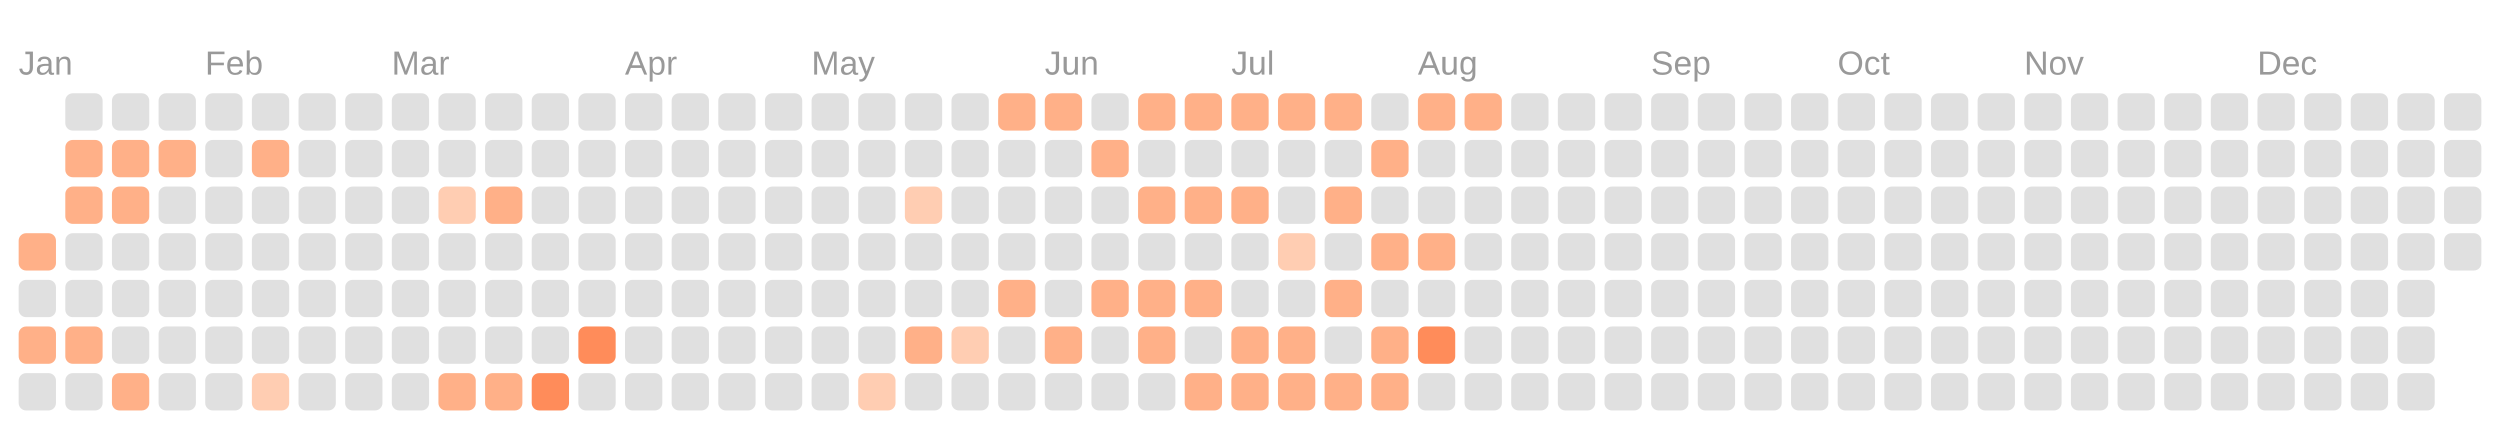
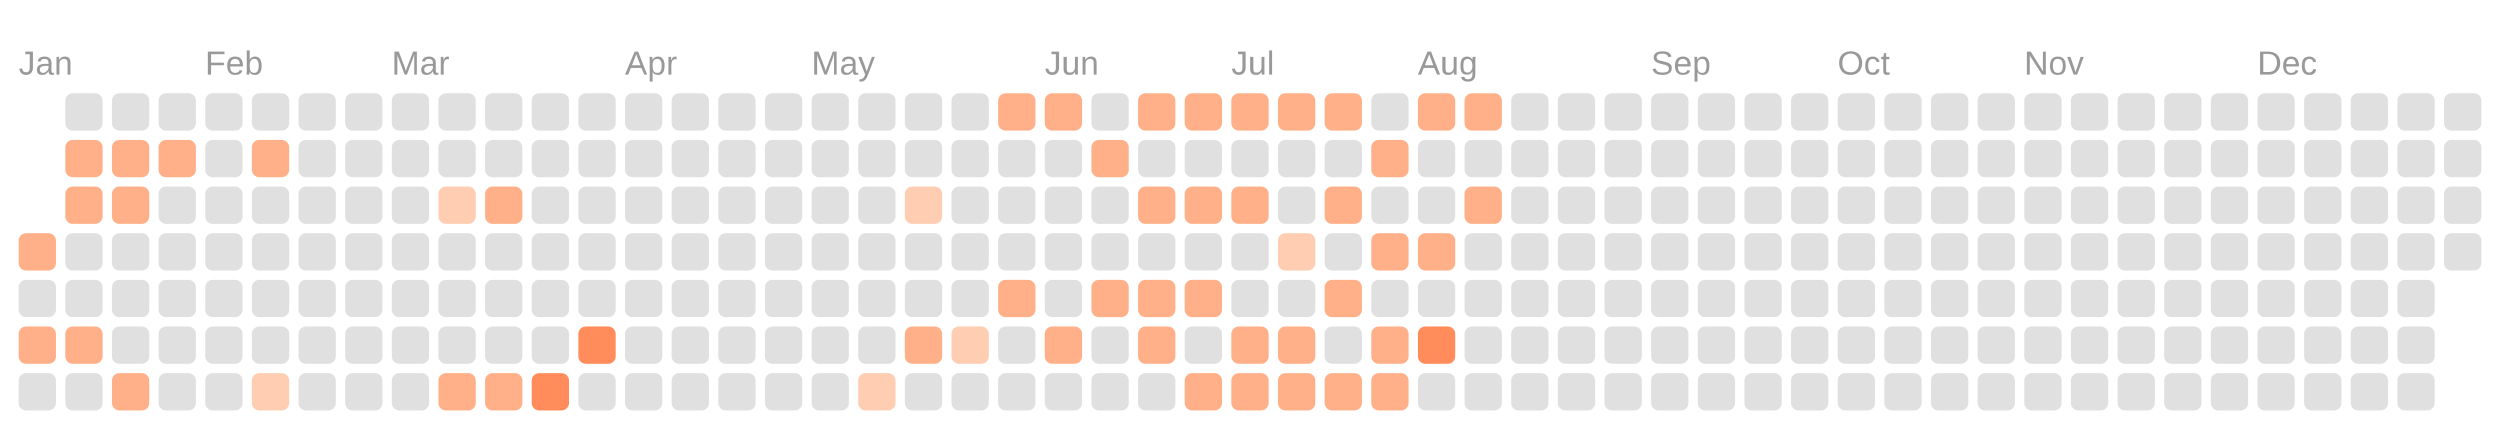
<svg xmlns="http://www.w3.org/2000/svg" viewBox="0 0 134.0 23.0">
  <rect fill="transparent" width="100%" height="100%" />
  <text fill="#999999" font-size="1.8" font-family="Arial" x="1" y="4">Jan</text>
  <text fill="#999999" font-size="1.8" font-family="Arial" x="11" y="4">Feb</text>
  <text fill="#999999" font-size="1.8" font-family="Arial" x="21" y="4">Mar</text>
  <text fill="#999999" font-size="1.8" font-family="Arial" x="33.5" y="4">Apr</text>
  <text fill="#999999" font-size="1.8" font-family="Arial" x="43.5" y="4">May</text>
  <text fill="#999999" font-size="1.8" font-family="Arial" x="56" y="4">Jun</text>
  <text fill="#999999" font-size="1.8" font-family="Arial" x="66" y="4">Jul</text>
  <text fill="#999999" font-size="1.8" font-family="Arial" x="76" y="4">Aug</text>
  <text fill="#999999" font-size="1.8" font-family="Arial" x="88.5" y="4">Sep</text>
  <text fill="#999999" font-size="1.8" font-family="Arial" x="98.5" y="4">Oct</text>
  <text fill="#999999" font-size="1.8" font-family="Arial" x="108.5" y="4">Nov</text>
  <text fill="#999999" font-size="1.8" font-family="Arial" x="121" y="4">Dec</text>
  <rect fill="#ffb088" width="2" height="2" x="1" y="12.5" rx="0.4" />
  <rect fill="#e0e0e0" width="2" height="2" x="1" y="15" rx="0.4" />
  <rect fill="#ffb088" width="2" height="2" x="1" y="17.5" rx="0.4" />
  <rect fill="#e0e0e0" width="2" height="2" x="1" y="20" rx="0.4" />
  <rect fill="#e0e0e0" width="2" height="2" x="3.5" y="5" rx="0.4" />
  <rect fill="#ffb088" width="2" height="2" x="3.5" y="7.5" rx="0.4" />
  <rect fill="#ffb088" width="2" height="2" x="3.5" y="10" rx="0.4" />
  <rect fill="#e0e0e0" width="2" height="2" x="3.5" y="12.5" rx="0.4" />
  <rect fill="#e0e0e0" width="2" height="2" x="3.5" y="15" rx="0.4" />
  <rect fill="#ffb088" width="2" height="2" x="3.5" y="17.5" rx="0.4" />
  <rect fill="#e0e0e0" width="2" height="2" x="3.5" y="20" rx="0.4" />
  <rect fill="#e0e0e0" width="2" height="2" x="6" y="5" rx="0.4" />
  <rect fill="#ffb088" width="2" height="2" x="6" y="7.5" rx="0.4" />
  <rect fill="#ffb088" width="2" height="2" x="6" y="10" rx="0.4" />
  <rect fill="#e0e0e0" width="2" height="2" x="6" y="12.5" rx="0.4" />
  <rect fill="#e0e0e0" width="2" height="2" x="6" y="15" rx="0.4" />
  <rect fill="#e0e0e0" width="2" height="2" x="6" y="17.5" rx="0.4" />
  <rect fill="#ffb088" width="2" height="2" x="6" y="20" rx="0.4" />
  <rect fill="#e0e0e0" width="2" height="2" x="8.5" y="5" rx="0.4" />
  <rect fill="#ffb088" width="2" height="2" x="8.5" y="7.5" rx="0.4" />
  <rect fill="#e0e0e0" width="2" height="2" x="8.5" y="10" rx="0.4" />
  <rect fill="#e0e0e0" width="2" height="2" x="8.5" y="12.5" rx="0.4" />
  <rect fill="#e0e0e0" width="2" height="2" x="8.5" y="15" rx="0.4" />
  <rect fill="#e0e0e0" width="2" height="2" x="8.5" y="17.5" rx="0.4" />
  <rect fill="#e0e0e0" width="2" height="2" x="8.5" y="20" rx="0.4" />
  <rect fill="#e0e0e0" width="2" height="2" x="11" y="5" rx="0.4" />
  <rect fill="#e0e0e0" width="2" height="2" x="11" y="7.5" rx="0.4" />
  <rect fill="#e0e0e0" width="2" height="2" x="11" y="10" rx="0.4" />
  <rect fill="#e0e0e0" width="2" height="2" x="11" y="12.5" rx="0.4" />
  <rect fill="#e0e0e0" width="2" height="2" x="11" y="15" rx="0.4" />
  <rect fill="#e0e0e0" width="2" height="2" x="11" y="17.5" rx="0.4" />
  <rect fill="#e0e0e0" width="2" height="2" x="11" y="20" rx="0.4" />
  <rect fill="#e0e0e0" width="2" height="2" x="13.5" y="5" rx="0.4" />
  <rect fill="#ffb088" width="2" height="2" x="13.5" y="7.5" rx="0.4" />
  <rect fill="#e0e0e0" width="2" height="2" x="13.5" y="10" rx="0.4" />
  <rect fill="#e0e0e0" width="2" height="2" x="13.5" y="12.5" rx="0.4" />
  <rect fill="#e0e0e0" width="2" height="2" x="13.5" y="15" rx="0.4" />
  <rect fill="#e0e0e0" width="2" height="2" x="13.5" y="17.5" rx="0.4" />
  <rect fill="#ffcdb2" width="2" height="2" x="13.5" y="20" rx="0.4" />
  <rect fill="#e0e0e0" width="2" height="2" x="16" y="5" rx="0.4" />
  <rect fill="#e0e0e0" width="2" height="2" x="16" y="7.5" rx="0.4" />
  <rect fill="#e0e0e0" width="2" height="2" x="16" y="10" rx="0.4" />
  <rect fill="#e0e0e0" width="2" height="2" x="16" y="12.5" rx="0.4" />
  <rect fill="#e0e0e0" width="2" height="2" x="16" y="15" rx="0.4" />
  <rect fill="#e0e0e0" width="2" height="2" x="16" y="17.5" rx="0.4" />
  <rect fill="#e0e0e0" width="2" height="2" x="16" y="20" rx="0.4" />
  <rect fill="#e0e0e0" width="2" height="2" x="18.5" y="5" rx="0.4" />
  <rect fill="#e0e0e0" width="2" height="2" x="18.5" y="7.5" rx="0.4" />
  <rect fill="#e0e0e0" width="2" height="2" x="18.5" y="10" rx="0.4" />
  <rect fill="#e0e0e0" width="2" height="2" x="18.5" y="12.5" rx="0.4" />
  <rect fill="#e0e0e0" width="2" height="2" x="18.5" y="15" rx="0.4" />
  <rect fill="#e0e0e0" width="2" height="2" x="18.5" y="17.5" rx="0.4" />
  <rect fill="#e0e0e0" width="2" height="2" x="18.5" y="20" rx="0.4" />
  <rect fill="#e0e0e0" width="2" height="2" x="21" y="5" rx="0.4" />
  <rect fill="#e0e0e0" width="2" height="2" x="21" y="7.5" rx="0.4" />
  <rect fill="#e0e0e0" width="2" height="2" x="21" y="10" rx="0.4" />
  <rect fill="#e0e0e0" width="2" height="2" x="21" y="12.5" rx="0.4" />
  <rect fill="#e0e0e0" width="2" height="2" x="21" y="15" rx="0.4" />
  <rect fill="#e0e0e0" width="2" height="2" x="21" y="17.5" rx="0.4" />
  <rect fill="#e0e0e0" width="2" height="2" x="21" y="20" rx="0.4" />
  <rect fill="#e0e0e0" width="2" height="2" x="23.5" y="5" rx="0.4" />
  <rect fill="#e0e0e0" width="2" height="2" x="23.5" y="7.5" rx="0.4" />
  <rect fill="#ffcdb2" width="2" height="2" x="23.5" y="10" rx="0.4" />
  <rect fill="#e0e0e0" width="2" height="2" x="23.5" y="12.5" rx="0.4" />
  <rect fill="#e0e0e0" width="2" height="2" x="23.5" y="15" rx="0.4" />
  <rect fill="#e0e0e0" width="2" height="2" x="23.5" y="17.5" rx="0.4" />
  <rect fill="#ffb088" width="2" height="2" x="23.5" y="20" rx="0.4" />
  <rect fill="#e0e0e0" width="2" height="2" x="26" y="5" rx="0.4" />
  <rect fill="#e0e0e0" width="2" height="2" x="26" y="7.5" rx="0.4" />
  <rect fill="#ffb088" width="2" height="2" x="26" y="10" rx="0.4" />
  <rect fill="#e0e0e0" width="2" height="2" x="26" y="12.5" rx="0.4" />
  <rect fill="#e0e0e0" width="2" height="2" x="26" y="15" rx="0.4" />
  <rect fill="#e0e0e0" width="2" height="2" x="26" y="17.5" rx="0.4" />
  <rect fill="#ffb088" width="2" height="2" x="26" y="20" rx="0.4" />
  <rect fill="#e0e0e0" width="2" height="2" x="28.5" y="5" rx="0.4" />
  <rect fill="#e0e0e0" width="2" height="2" x="28.5" y="7.5" rx="0.4" />
  <rect fill="#e0e0e0" width="2" height="2" x="28.5" y="10" rx="0.4" />
  <rect fill="#e0e0e0" width="2" height="2" x="28.5" y="12.5" rx="0.4" />
  <rect fill="#e0e0e0" width="2" height="2" x="28.5" y="15" rx="0.4" />
  <rect fill="#e0e0e0" width="2" height="2" x="28.5" y="17.5" rx="0.4" />
  <rect fill="#ff8c5a" width="2" height="2" x="28.5" y="20" rx="0.4" />
  <rect fill="#e0e0e0" width="2" height="2" x="31" y="5" rx="0.4" />
  <rect fill="#e0e0e0" width="2" height="2" x="31" y="7.5" rx="0.4" />
  <rect fill="#e0e0e0" width="2" height="2" x="31" y="10" rx="0.4" />
  <rect fill="#e0e0e0" width="2" height="2" x="31" y="12.5" rx="0.4" />
  <rect fill="#e0e0e0" width="2" height="2" x="31" y="15" rx="0.4" />
  <rect fill="#ff8c5a" width="2" height="2" x="31" y="17.5" rx="0.4" />
  <rect fill="#e0e0e0" width="2" height="2" x="31" y="20" rx="0.4" />
  <rect fill="#e0e0e0" width="2" height="2" x="33.5" y="5" rx="0.4" />
  <rect fill="#e0e0e0" width="2" height="2" x="33.5" y="7.5" rx="0.4" />
  <rect fill="#e0e0e0" width="2" height="2" x="33.5" y="10" rx="0.4" />
  <rect fill="#e0e0e0" width="2" height="2" x="33.5" y="12.5" rx="0.4" />
  <rect fill="#e0e0e0" width="2" height="2" x="33.5" y="15" rx="0.4" />
  <rect fill="#e0e0e0" width="2" height="2" x="33.5" y="17.5" rx="0.4" />
  <rect fill="#e0e0e0" width="2" height="2" x="33.5" y="20" rx="0.4" />
  <rect fill="#e0e0e0" width="2" height="2" x="36" y="5" rx="0.4" />
  <rect fill="#e0e0e0" width="2" height="2" x="36" y="7.5" rx="0.4" />
  <rect fill="#e0e0e0" width="2" height="2" x="36" y="10" rx="0.4" />
  <rect fill="#e0e0e0" width="2" height="2" x="36" y="12.5" rx="0.4" />
  <rect fill="#e0e0e0" width="2" height="2" x="36" y="15" rx="0.4" />
  <rect fill="#e0e0e0" width="2" height="2" x="36" y="17.5" rx="0.4" />
  <rect fill="#e0e0e0" width="2" height="2" x="36" y="20" rx="0.4" />
  <rect fill="#e0e0e0" width="2" height="2" x="38.5" y="5" rx="0.4" />
  <rect fill="#e0e0e0" width="2" height="2" x="38.5" y="7.5" rx="0.4" />
  <rect fill="#e0e0e0" width="2" height="2" x="38.5" y="10" rx="0.4" />
  <rect fill="#e0e0e0" width="2" height="2" x="38.5" y="12.5" rx="0.4" />
  <rect fill="#e0e0e0" width="2" height="2" x="38.5" y="15" rx="0.4" />
  <rect fill="#e0e0e0" width="2" height="2" x="38.5" y="17.5" rx="0.4" />
  <rect fill="#e0e0e0" width="2" height="2" x="38.5" y="20" rx="0.4" />
  <rect fill="#e0e0e0" width="2" height="2" x="41" y="5" rx="0.4" />
  <rect fill="#e0e0e0" width="2" height="2" x="41" y="7.5" rx="0.4" />
  <rect fill="#e0e0e0" width="2" height="2" x="41" y="10" rx="0.4" />
  <rect fill="#e0e0e0" width="2" height="2" x="41" y="12.5" rx="0.4" />
  <rect fill="#e0e0e0" width="2" height="2" x="41" y="15" rx="0.4" />
  <rect fill="#e0e0e0" width="2" height="2" x="41" y="17.5" rx="0.4" />
  <rect fill="#e0e0e0" width="2" height="2" x="41" y="20" rx="0.4" />
  <rect fill="#e0e0e0" width="2" height="2" x="43.5" y="5" rx="0.4" />
  <rect fill="#e0e0e0" width="2" height="2" x="43.5" y="7.5" rx="0.4" />
  <rect fill="#e0e0e0" width="2" height="2" x="43.5" y="10" rx="0.4" />
  <rect fill="#e0e0e0" width="2" height="2" x="43.5" y="12.5" rx="0.4" />
  <rect fill="#e0e0e0" width="2" height="2" x="43.5" y="15" rx="0.4" />
  <rect fill="#e0e0e0" width="2" height="2" x="43.5" y="17.5" rx="0.4" />
  <rect fill="#e0e0e0" width="2" height="2" x="43.5" y="20" rx="0.4" />
  <rect fill="#e0e0e0" width="2" height="2" x="46" y="5" rx="0.4" />
  <rect fill="#e0e0e0" width="2" height="2" x="46" y="7.5" rx="0.4" />
  <rect fill="#e0e0e0" width="2" height="2" x="46" y="10" rx="0.4" />
  <rect fill="#e0e0e0" width="2" height="2" x="46" y="12.5" rx="0.4" />
  <rect fill="#e0e0e0" width="2" height="2" x="46" y="15" rx="0.4" />
  <rect fill="#e0e0e0" width="2" height="2" x="46" y="17.5" rx="0.4" />
  <rect fill="#ffcdb2" width="2" height="2" x="46" y="20" rx="0.4" />
  <rect fill="#e0e0e0" width="2" height="2" x="48.5" y="5" rx="0.4" />
  <rect fill="#e0e0e0" width="2" height="2" x="48.5" y="7.5" rx="0.4" />
  <rect fill="#ffcdb2" width="2" height="2" x="48.5" y="10" rx="0.4" />
  <rect fill="#e0e0e0" width="2" height="2" x="48.5" y="12.5" rx="0.4" />
  <rect fill="#e0e0e0" width="2" height="2" x="48.5" y="15" rx="0.4" />
  <rect fill="#ffb088" width="2" height="2" x="48.5" y="17.5" rx="0.4" />
  <rect fill="#e0e0e0" width="2" height="2" x="48.5" y="20" rx="0.4" />
  <rect fill="#e0e0e0" width="2" height="2" x="51" y="5" rx="0.4" />
  <rect fill="#e0e0e0" width="2" height="2" x="51" y="7.5" rx="0.4" />
  <rect fill="#e0e0e0" width="2" height="2" x="51" y="10" rx="0.4" />
  <rect fill="#e0e0e0" width="2" height="2" x="51" y="12.5" rx="0.4" />
  <rect fill="#e0e0e0" width="2" height="2" x="51" y="15" rx="0.4" />
  <rect fill="#ffcdb2" width="2" height="2" x="51" y="17.5" rx="0.4" />
  <rect fill="#e0e0e0" width="2" height="2" x="51" y="20" rx="0.4" />
  <rect fill="#ffb088" width="2" height="2" x="53.5" y="5" rx="0.4" />
  <rect fill="#e0e0e0" width="2" height="2" x="53.5" y="7.5" rx="0.4" />
  <rect fill="#e0e0e0" width="2" height="2" x="53.5" y="10" rx="0.4" />
  <rect fill="#e0e0e0" width="2" height="2" x="53.5" y="12.5" rx="0.4" />
  <rect fill="#ffb088" width="2" height="2" x="53.5" y="15" rx="0.4" />
  <rect fill="#e0e0e0" width="2" height="2" x="53.5" y="17.5" rx="0.4" />
  <rect fill="#e0e0e0" width="2" height="2" x="53.5" y="20" rx="0.4" />
  <rect fill="#ffb088" width="2" height="2" x="56" y="5" rx="0.4" />
  <rect fill="#e0e0e0" width="2" height="2" x="56" y="7.5" rx="0.4" />
  <rect fill="#e0e0e0" width="2" height="2" x="56" y="10" rx="0.4" />
  <rect fill="#e0e0e0" width="2" height="2" x="56" y="12.5" rx="0.4" />
  <rect fill="#e0e0e0" width="2" height="2" x="56" y="15" rx="0.4" />
  <rect fill="#ffb088" width="2" height="2" x="56" y="17.5" rx="0.4" />
  <rect fill="#e0e0e0" width="2" height="2" x="56" y="20" rx="0.4" />
  <rect fill="#e0e0e0" width="2" height="2" x="58.5" y="5" rx="0.4" />
  <rect fill="#ffb088" width="2" height="2" x="58.5" y="7.5" rx="0.4" />
  <rect fill="#e0e0e0" width="2" height="2" x="58.5" y="10" rx="0.4" />
  <rect fill="#e0e0e0" width="2" height="2" x="58.5" y="12.5" rx="0.4" />
  <rect fill="#ffb088" width="2" height="2" x="58.5" y="15" rx="0.4" />
  <rect fill="#e0e0e0" width="2" height="2" x="58.5" y="17.5" rx="0.4" />
  <rect fill="#e0e0e0" width="2" height="2" x="58.5" y="20" rx="0.4" />
  <rect fill="#ffb088" width="2" height="2" x="61" y="5" rx="0.4" />
  <rect fill="#e0e0e0" width="2" height="2" x="61" y="7.5" rx="0.4" />
  <rect fill="#ffb088" width="2" height="2" x="61" y="10" rx="0.4" />
  <rect fill="#e0e0e0" width="2" height="2" x="61" y="12.5" rx="0.4" />
  <rect fill="#ffb088" width="2" height="2" x="61" y="15" rx="0.4" />
  <rect fill="#ffb088" width="2" height="2" x="61" y="17.5" rx="0.4" />
  <rect fill="#e0e0e0" width="2" height="2" x="61" y="20" rx="0.4" />
  <rect fill="#ffb088" width="2" height="2" x="63.5" y="5" rx="0.4" />
  <rect fill="#e0e0e0" width="2" height="2" x="63.5" y="7.5" rx="0.4" />
  <rect fill="#ffb088" width="2" height="2" x="63.5" y="10" rx="0.4" />
  <rect fill="#e0e0e0" width="2" height="2" x="63.5" y="12.5" rx="0.4" />
  <rect fill="#ffb088" width="2" height="2" x="63.5" y="15" rx="0.4" />
  <rect fill="#e0e0e0" width="2" height="2" x="63.5" y="17.5" rx="0.4" />
  <rect fill="#ffb088" width="2" height="2" x="63.5" y="20" rx="0.4" />
  <rect fill="#ffb088" width="2" height="2" x="66" y="5" rx="0.4" />
  <rect fill="#e0e0e0" width="2" height="2" x="66" y="7.5" rx="0.4" />
  <rect fill="#ffb088" width="2" height="2" x="66" y="10" rx="0.4" />
  <rect fill="#e0e0e0" width="2" height="2" x="66" y="12.5" rx="0.4" />
  <rect fill="#e0e0e0" width="2" height="2" x="66" y="15" rx="0.4" />
  <rect fill="#ffb088" width="2" height="2" x="66" y="17.5" rx="0.4" />
  <rect fill="#ffb088" width="2" height="2" x="66" y="20" rx="0.4" />
  <rect fill="#ffb088" width="2" height="2" x="68.5" y="5" rx="0.4" />
  <rect fill="#e0e0e0" width="2" height="2" x="68.5" y="7.5" rx="0.4" />
  <rect fill="#e0e0e0" width="2" height="2" x="68.5" y="10" rx="0.4" />
  <rect fill="#ffcdb2" width="2" height="2" x="68.5" y="12.5" rx="0.4" />
  <rect fill="#e0e0e0" width="2" height="2" x="68.5" y="15" rx="0.4" />
  <rect fill="#ffb088" width="2" height="2" x="68.5" y="17.5" rx="0.4" />
  <rect fill="#ffb088" width="2" height="2" x="68.5" y="20" rx="0.4" />
  <rect fill="#ffb088" width="2" height="2" x="71" y="5" rx="0.4" />
  <rect fill="#e0e0e0" width="2" height="2" x="71" y="7.5" rx="0.4" />
  <rect fill="#ffb088" width="2" height="2" x="71" y="10" rx="0.4" />
  <rect fill="#e0e0e0" width="2" height="2" x="71" y="12.5" rx="0.4" />
  <rect fill="#ffb088" width="2" height="2" x="71" y="15" rx="0.4" />
  <rect fill="#e0e0e0" width="2" height="2" x="71" y="17.5" rx="0.4" />
  <rect fill="#ffb088" width="2" height="2" x="71" y="20" rx="0.4" />
  <rect fill="#e0e0e0" width="2" height="2" x="73.5" y="5" rx="0.4" />
  <rect fill="#ffb088" width="2" height="2" x="73.5" y="7.5" rx="0.4" />
  <rect fill="#e0e0e0" width="2" height="2" x="73.5" y="10" rx="0.4" />
  <rect fill="#ffb088" width="2" height="2" x="73.5" y="12.5" rx="0.4" />
  <rect fill="#e0e0e0" width="2" height="2" x="73.5" y="15" rx="0.4" />
  <rect fill="#ffb088" width="2" height="2" x="73.5" y="17.5" rx="0.4" />
  <rect fill="#ffb088" width="2" height="2" x="73.5" y="20" rx="0.4" />
  <rect fill="#ffb088" width="2" height="2" x="76" y="5" rx="0.4" />
  <rect fill="#e0e0e0" width="2" height="2" x="76" y="7.5" rx="0.4" />
  <rect fill="#e0e0e0" width="2" height="2" x="76" y="10" rx="0.4" />
  <rect fill="#ffb088" width="2" height="2" x="76" y="12.5" rx="0.4" />
  <rect fill="#e0e0e0" width="2" height="2" x="76" y="15" rx="0.4" />
  <rect fill="#ff8c5a" width="2" height="2" x="76" y="17.5" rx="0.4" />
  <rect fill="#e0e0e0" width="2" height="2" x="76" y="20" rx="0.4" />
  <rect fill="#ffb088" width="2" height="2" x="78.5" y="5" rx="0.4" />
  <rect fill="#e0e0e0" width="2" height="2" x="78.5" y="7.5" rx="0.4" />
-   <rect fill="#e0e0e0" width="2" height="2" x="78.5" y="10" rx="0.4" />
+   <rect fill="#ffb088" width="2" height="2" x="78.5" y="10" rx="0.4" />
  <rect fill="#e0e0e0" width="2" height="2" x="78.5" y="12.5" rx="0.4" />
  <rect fill="#e0e0e0" width="2" height="2" x="78.5" y="15" rx="0.4" />
  <rect fill="#e0e0e0" width="2" height="2" x="78.5" y="17.5" rx="0.4" />
  <rect fill="#e0e0e0" width="2" height="2" x="78.5" y="20" rx="0.4" />
  <rect fill="#e0e0e0" width="2" height="2" x="81" y="5" rx="0.4" />
  <rect fill="#e0e0e0" width="2" height="2" x="81" y="7.5" rx="0.4" />
  <rect fill="#e0e0e0" width="2" height="2" x="81" y="10" rx="0.4" />
  <rect fill="#e0e0e0" width="2" height="2" x="81" y="12.5" rx="0.4" />
  <rect fill="#e0e0e0" width="2" height="2" x="81" y="15" rx="0.4" />
  <rect fill="#e0e0e0" width="2" height="2" x="81" y="17.5" rx="0.4" />
  <rect fill="#e0e0e0" width="2" height="2" x="81" y="20" rx="0.4" />
  <rect fill="#e0e0e0" width="2" height="2" x="83.5" y="5" rx="0.4" />
  <rect fill="#e0e0e0" width="2" height="2" x="83.5" y="7.5" rx="0.4" />
  <rect fill="#e0e0e0" width="2" height="2" x="83.5" y="10" rx="0.4" />
  <rect fill="#e0e0e0" width="2" height="2" x="83.5" y="12.5" rx="0.4" />
  <rect fill="#e0e0e0" width="2" height="2" x="83.5" y="15" rx="0.4" />
  <rect fill="#e0e0e0" width="2" height="2" x="83.5" y="17.5" rx="0.4" />
  <rect fill="#e0e0e0" width="2" height="2" x="83.5" y="20" rx="0.4" />
  <rect fill="#e0e0e0" width="2" height="2" x="86" y="5" rx="0.4" />
  <rect fill="#e0e0e0" width="2" height="2" x="86" y="7.5" rx="0.4" />
  <rect fill="#e0e0e0" width="2" height="2" x="86" y="10" rx="0.4" />
  <rect fill="#e0e0e0" width="2" height="2" x="86" y="12.5" rx="0.4" />
  <rect fill="#e0e0e0" width="2" height="2" x="86" y="15" rx="0.4" />
  <rect fill="#e0e0e0" width="2" height="2" x="86" y="17.5" rx="0.4" />
  <rect fill="#e0e0e0" width="2" height="2" x="86" y="20" rx="0.4" />
  <rect fill="#e0e0e0" width="2" height="2" x="88.5" y="5" rx="0.4" />
  <rect fill="#e0e0e0" width="2" height="2" x="88.5" y="7.5" rx="0.4" />
  <rect fill="#e0e0e0" width="2" height="2" x="88.5" y="10" rx="0.4" />
  <rect fill="#e0e0e0" width="2" height="2" x="88.5" y="12.5" rx="0.4" />
  <rect fill="#e0e0e0" width="2" height="2" x="88.5" y="15" rx="0.4" />
  <rect fill="#e0e0e0" width="2" height="2" x="88.5" y="17.5" rx="0.4" />
  <rect fill="#e0e0e0" width="2" height="2" x="88.5" y="20" rx="0.4" />
  <rect fill="#e0e0e0" width="2" height="2" x="91" y="5" rx="0.4" />
  <rect fill="#e0e0e0" width="2" height="2" x="91" y="7.5" rx="0.4" />
  <rect fill="#e0e0e0" width="2" height="2" x="91" y="10" rx="0.4" />
  <rect fill="#e0e0e0" width="2" height="2" x="91" y="12.5" rx="0.4" />
  <rect fill="#e0e0e0" width="2" height="2" x="91" y="15" rx="0.4" />
  <rect fill="#e0e0e0" width="2" height="2" x="91" y="17.5" rx="0.4" />
  <rect fill="#e0e0e0" width="2" height="2" x="91" y="20" rx="0.4" />
  <rect fill="#e0e0e0" width="2" height="2" x="93.5" y="5" rx="0.4" />
  <rect fill="#e0e0e0" width="2" height="2" x="93.5" y="7.5" rx="0.4" />
  <rect fill="#e0e0e0" width="2" height="2" x="93.5" y="10" rx="0.4" />
  <rect fill="#e0e0e0" width="2" height="2" x="93.5" y="12.5" rx="0.4" />
  <rect fill="#e0e0e0" width="2" height="2" x="93.5" y="15" rx="0.4" />
  <rect fill="#e0e0e0" width="2" height="2" x="93.5" y="17.5" rx="0.4" />
  <rect fill="#e0e0e0" width="2" height="2" x="93.5" y="20" rx="0.4" />
  <rect fill="#e0e0e0" width="2" height="2" x="96" y="5" rx="0.4" />
  <rect fill="#e0e0e0" width="2" height="2" x="96" y="7.5" rx="0.4" />
  <rect fill="#e0e0e0" width="2" height="2" x="96" y="10" rx="0.4" />
  <rect fill="#e0e0e0" width="2" height="2" x="96" y="12.5" rx="0.4" />
  <rect fill="#e0e0e0" width="2" height="2" x="96" y="15" rx="0.4" />
  <rect fill="#e0e0e0" width="2" height="2" x="96" y="17.5" rx="0.4" />
  <rect fill="#e0e0e0" width="2" height="2" x="96" y="20" rx="0.4" />
  <rect fill="#e0e0e0" width="2" height="2" x="98.5" y="5" rx="0.4" />
  <rect fill="#e0e0e0" width="2" height="2" x="98.5" y="7.5" rx="0.4" />
  <rect fill="#e0e0e0" width="2" height="2" x="98.5" y="10" rx="0.4" />
  <rect fill="#e0e0e0" width="2" height="2" x="98.5" y="12.5" rx="0.4" />
  <rect fill="#e0e0e0" width="2" height="2" x="98.5" y="15" rx="0.4" />
  <rect fill="#e0e0e0" width="2" height="2" x="98.5" y="17.5" rx="0.4" />
  <rect fill="#e0e0e0" width="2" height="2" x="98.5" y="20" rx="0.4" />
  <rect fill="#e0e0e0" width="2" height="2" x="101" y="5" rx="0.4" />
  <rect fill="#e0e0e0" width="2" height="2" x="101" y="7.5" rx="0.4" />
  <rect fill="#e0e0e0" width="2" height="2" x="101" y="10" rx="0.4" />
  <rect fill="#e0e0e0" width="2" height="2" x="101" y="12.5" rx="0.4" />
  <rect fill="#e0e0e0" width="2" height="2" x="101" y="15" rx="0.4" />
  <rect fill="#e0e0e0" width="2" height="2" x="101" y="17.5" rx="0.4" />
  <rect fill="#e0e0e0" width="2" height="2" x="101" y="20" rx="0.4" />
  <rect fill="#e0e0e0" width="2" height="2" x="103.5" y="5" rx="0.4" />
  <rect fill="#e0e0e0" width="2" height="2" x="103.5" y="7.5" rx="0.4" />
  <rect fill="#e0e0e0" width="2" height="2" x="103.5" y="10" rx="0.4" />
  <rect fill="#e0e0e0" width="2" height="2" x="103.5" y="12.5" rx="0.4" />
  <rect fill="#e0e0e0" width="2" height="2" x="103.5" y="15" rx="0.4" />
  <rect fill="#e0e0e0" width="2" height="2" x="103.5" y="17.5" rx="0.4" />
  <rect fill="#e0e0e0" width="2" height="2" x="103.5" y="20" rx="0.4" />
  <rect fill="#e0e0e0" width="2" height="2" x="106" y="5" rx="0.4" />
  <rect fill="#e0e0e0" width="2" height="2" x="106" y="7.5" rx="0.4" />
  <rect fill="#e0e0e0" width="2" height="2" x="106" y="10" rx="0.4" />
  <rect fill="#e0e0e0" width="2" height="2" x="106" y="12.5" rx="0.4" />
  <rect fill="#e0e0e0" width="2" height="2" x="106" y="15" rx="0.4" />
  <rect fill="#e0e0e0" width="2" height="2" x="106" y="17.5" rx="0.4" />
  <rect fill="#e0e0e0" width="2" height="2" x="106" y="20" rx="0.4" />
  <rect fill="#e0e0e0" width="2" height="2" x="108.5" y="5" rx="0.4" />
  <rect fill="#e0e0e0" width="2" height="2" x="108.5" y="7.5" rx="0.4" />
  <rect fill="#e0e0e0" width="2" height="2" x="108.5" y="10" rx="0.4" />
  <rect fill="#e0e0e0" width="2" height="2" x="108.5" y="12.5" rx="0.4" />
  <rect fill="#e0e0e0" width="2" height="2" x="108.5" y="15" rx="0.4" />
  <rect fill="#e0e0e0" width="2" height="2" x="108.5" y="17.5" rx="0.4" />
  <rect fill="#e0e0e0" width="2" height="2" x="108.5" y="20" rx="0.4" />
  <rect fill="#e0e0e0" width="2" height="2" x="111" y="5" rx="0.4" />
  <rect fill="#e0e0e0" width="2" height="2" x="111" y="7.5" rx="0.4" />
  <rect fill="#e0e0e0" width="2" height="2" x="111" y="10" rx="0.4" />
  <rect fill="#e0e0e0" width="2" height="2" x="111" y="12.5" rx="0.4" />
  <rect fill="#e0e0e0" width="2" height="2" x="111" y="15" rx="0.4" />
  <rect fill="#e0e0e0" width="2" height="2" x="111" y="17.5" rx="0.4" />
  <rect fill="#e0e0e0" width="2" height="2" x="111" y="20" rx="0.4" />
  <rect fill="#e0e0e0" width="2" height="2" x="113.5" y="5" rx="0.4" />
  <rect fill="#e0e0e0" width="2" height="2" x="113.5" y="7.5" rx="0.4" />
  <rect fill="#e0e0e0" width="2" height="2" x="113.5" y="10" rx="0.4" />
  <rect fill="#e0e0e0" width="2" height="2" x="113.5" y="12.5" rx="0.4" />
  <rect fill="#e0e0e0" width="2" height="2" x="113.5" y="15" rx="0.4" />
  <rect fill="#e0e0e0" width="2" height="2" x="113.5" y="17.5" rx="0.4" />
  <rect fill="#e0e0e0" width="2" height="2" x="113.5" y="20" rx="0.4" />
  <rect fill="#e0e0e0" width="2" height="2" x="116" y="5" rx="0.4" />
  <rect fill="#e0e0e0" width="2" height="2" x="116" y="7.5" rx="0.4" />
  <rect fill="#e0e0e0" width="2" height="2" x="116" y="10" rx="0.4" />
  <rect fill="#e0e0e0" width="2" height="2" x="116" y="12.5" rx="0.4" />
  <rect fill="#e0e0e0" width="2" height="2" x="116" y="15" rx="0.4" />
  <rect fill="#e0e0e0" width="2" height="2" x="116" y="17.5" rx="0.4" />
  <rect fill="#e0e0e0" width="2" height="2" x="116" y="20" rx="0.4" />
  <rect fill="#e0e0e0" width="2" height="2" x="118.5" y="5" rx="0.4" />
  <rect fill="#e0e0e0" width="2" height="2" x="118.5" y="7.5" rx="0.4" />
  <rect fill="#e0e0e0" width="2" height="2" x="118.5" y="10" rx="0.4" />
  <rect fill="#e0e0e0" width="2" height="2" x="118.5" y="12.5" rx="0.4" />
  <rect fill="#e0e0e0" width="2" height="2" x="118.5" y="15" rx="0.4" />
  <rect fill="#e0e0e0" width="2" height="2" x="118.5" y="17.5" rx="0.4" />
  <rect fill="#e0e0e0" width="2" height="2" x="118.5" y="20" rx="0.4" />
  <rect fill="#e0e0e0" width="2" height="2" x="121" y="5" rx="0.4" />
  <rect fill="#e0e0e0" width="2" height="2" x="121" y="7.5" rx="0.4" />
  <rect fill="#e0e0e0" width="2" height="2" x="121" y="10" rx="0.4" />
  <rect fill="#e0e0e0" width="2" height="2" x="121" y="12.5" rx="0.4" />
  <rect fill="#e0e0e0" width="2" height="2" x="121" y="15" rx="0.4" />
  <rect fill="#e0e0e0" width="2" height="2" x="121" y="17.5" rx="0.4" />
  <rect fill="#e0e0e0" width="2" height="2" x="121" y="20" rx="0.4" />
  <rect fill="#e0e0e0" width="2" height="2" x="123.5" y="5" rx="0.4" />
  <rect fill="#e0e0e0" width="2" height="2" x="123.5" y="7.5" rx="0.4" />
  <rect fill="#e0e0e0" width="2" height="2" x="123.5" y="10" rx="0.4" />
  <rect fill="#e0e0e0" width="2" height="2" x="123.5" y="12.5" rx="0.4" />
  <rect fill="#e0e0e0" width="2" height="2" x="123.5" y="15" rx="0.4" />
  <rect fill="#e0e0e0" width="2" height="2" x="123.5" y="17.5" rx="0.4" />
  <rect fill="#e0e0e0" width="2" height="2" x="123.5" y="20" rx="0.4" />
  <rect fill="#e0e0e0" width="2" height="2" x="126" y="5" rx="0.4" />
  <rect fill="#e0e0e0" width="2" height="2" x="126" y="7.5" rx="0.4" />
  <rect fill="#e0e0e0" width="2" height="2" x="126" y="10" rx="0.4" />
  <rect fill="#e0e0e0" width="2" height="2" x="126" y="12.5" rx="0.4" />
  <rect fill="#e0e0e0" width="2" height="2" x="126" y="15" rx="0.4" />
  <rect fill="#e0e0e0" width="2" height="2" x="126" y="17.5" rx="0.4" />
  <rect fill="#e0e0e0" width="2" height="2" x="126" y="20" rx="0.4" />
  <rect fill="#e0e0e0" width="2" height="2" x="128.5" y="5" rx="0.4" />
  <rect fill="#e0e0e0" width="2" height="2" x="128.5" y="7.5" rx="0.4" />
  <rect fill="#e0e0e0" width="2" height="2" x="128.5" y="10" rx="0.4" />
  <rect fill="#e0e0e0" width="2" height="2" x="128.5" y="12.5" rx="0.4" />
  <rect fill="#e0e0e0" width="2" height="2" x="128.5" y="15" rx="0.4" />
  <rect fill="#e0e0e0" width="2" height="2" x="128.5" y="17.5" rx="0.4" />
  <rect fill="#e0e0e0" width="2" height="2" x="128.5" y="20" rx="0.4" />
  <rect fill="#e0e0e0" width="2" height="2" x="131" y="5" rx="0.4" />
  <rect fill="#e0e0e0" width="2" height="2" x="131" y="7.5" rx="0.4" />
  <rect fill="#e0e0e0" width="2" height="2" x="131" y="10" rx="0.4" />
  <rect fill="#e0e0e0" width="2" height="2" x="131" y="12.5" rx="0.4" />
</svg>
